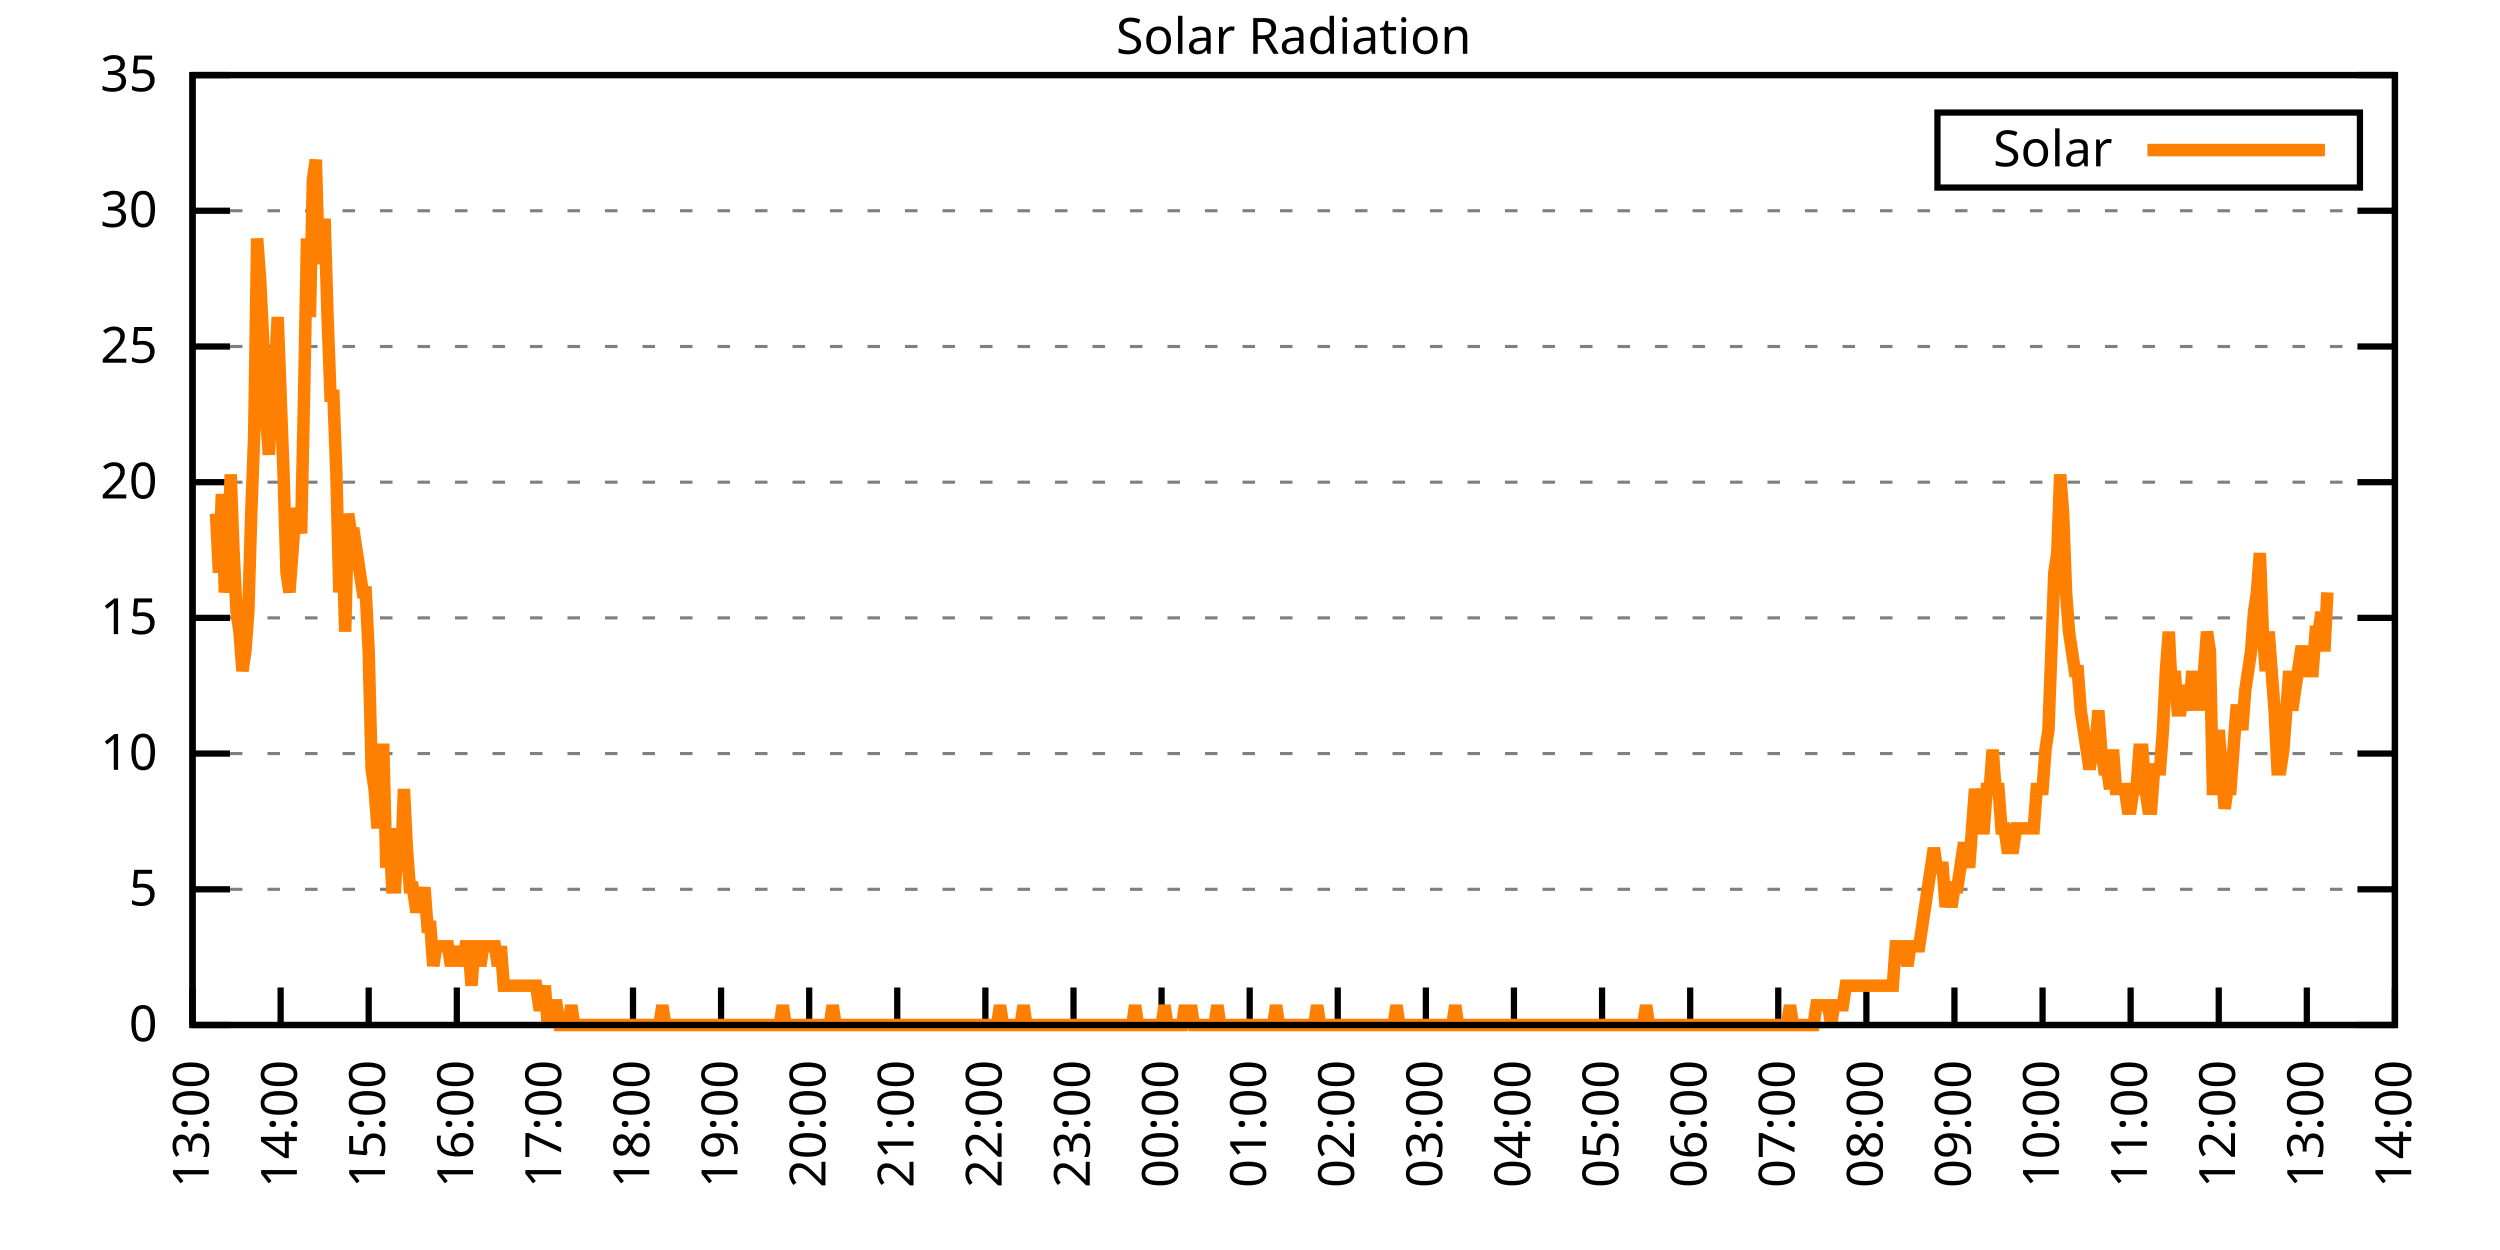
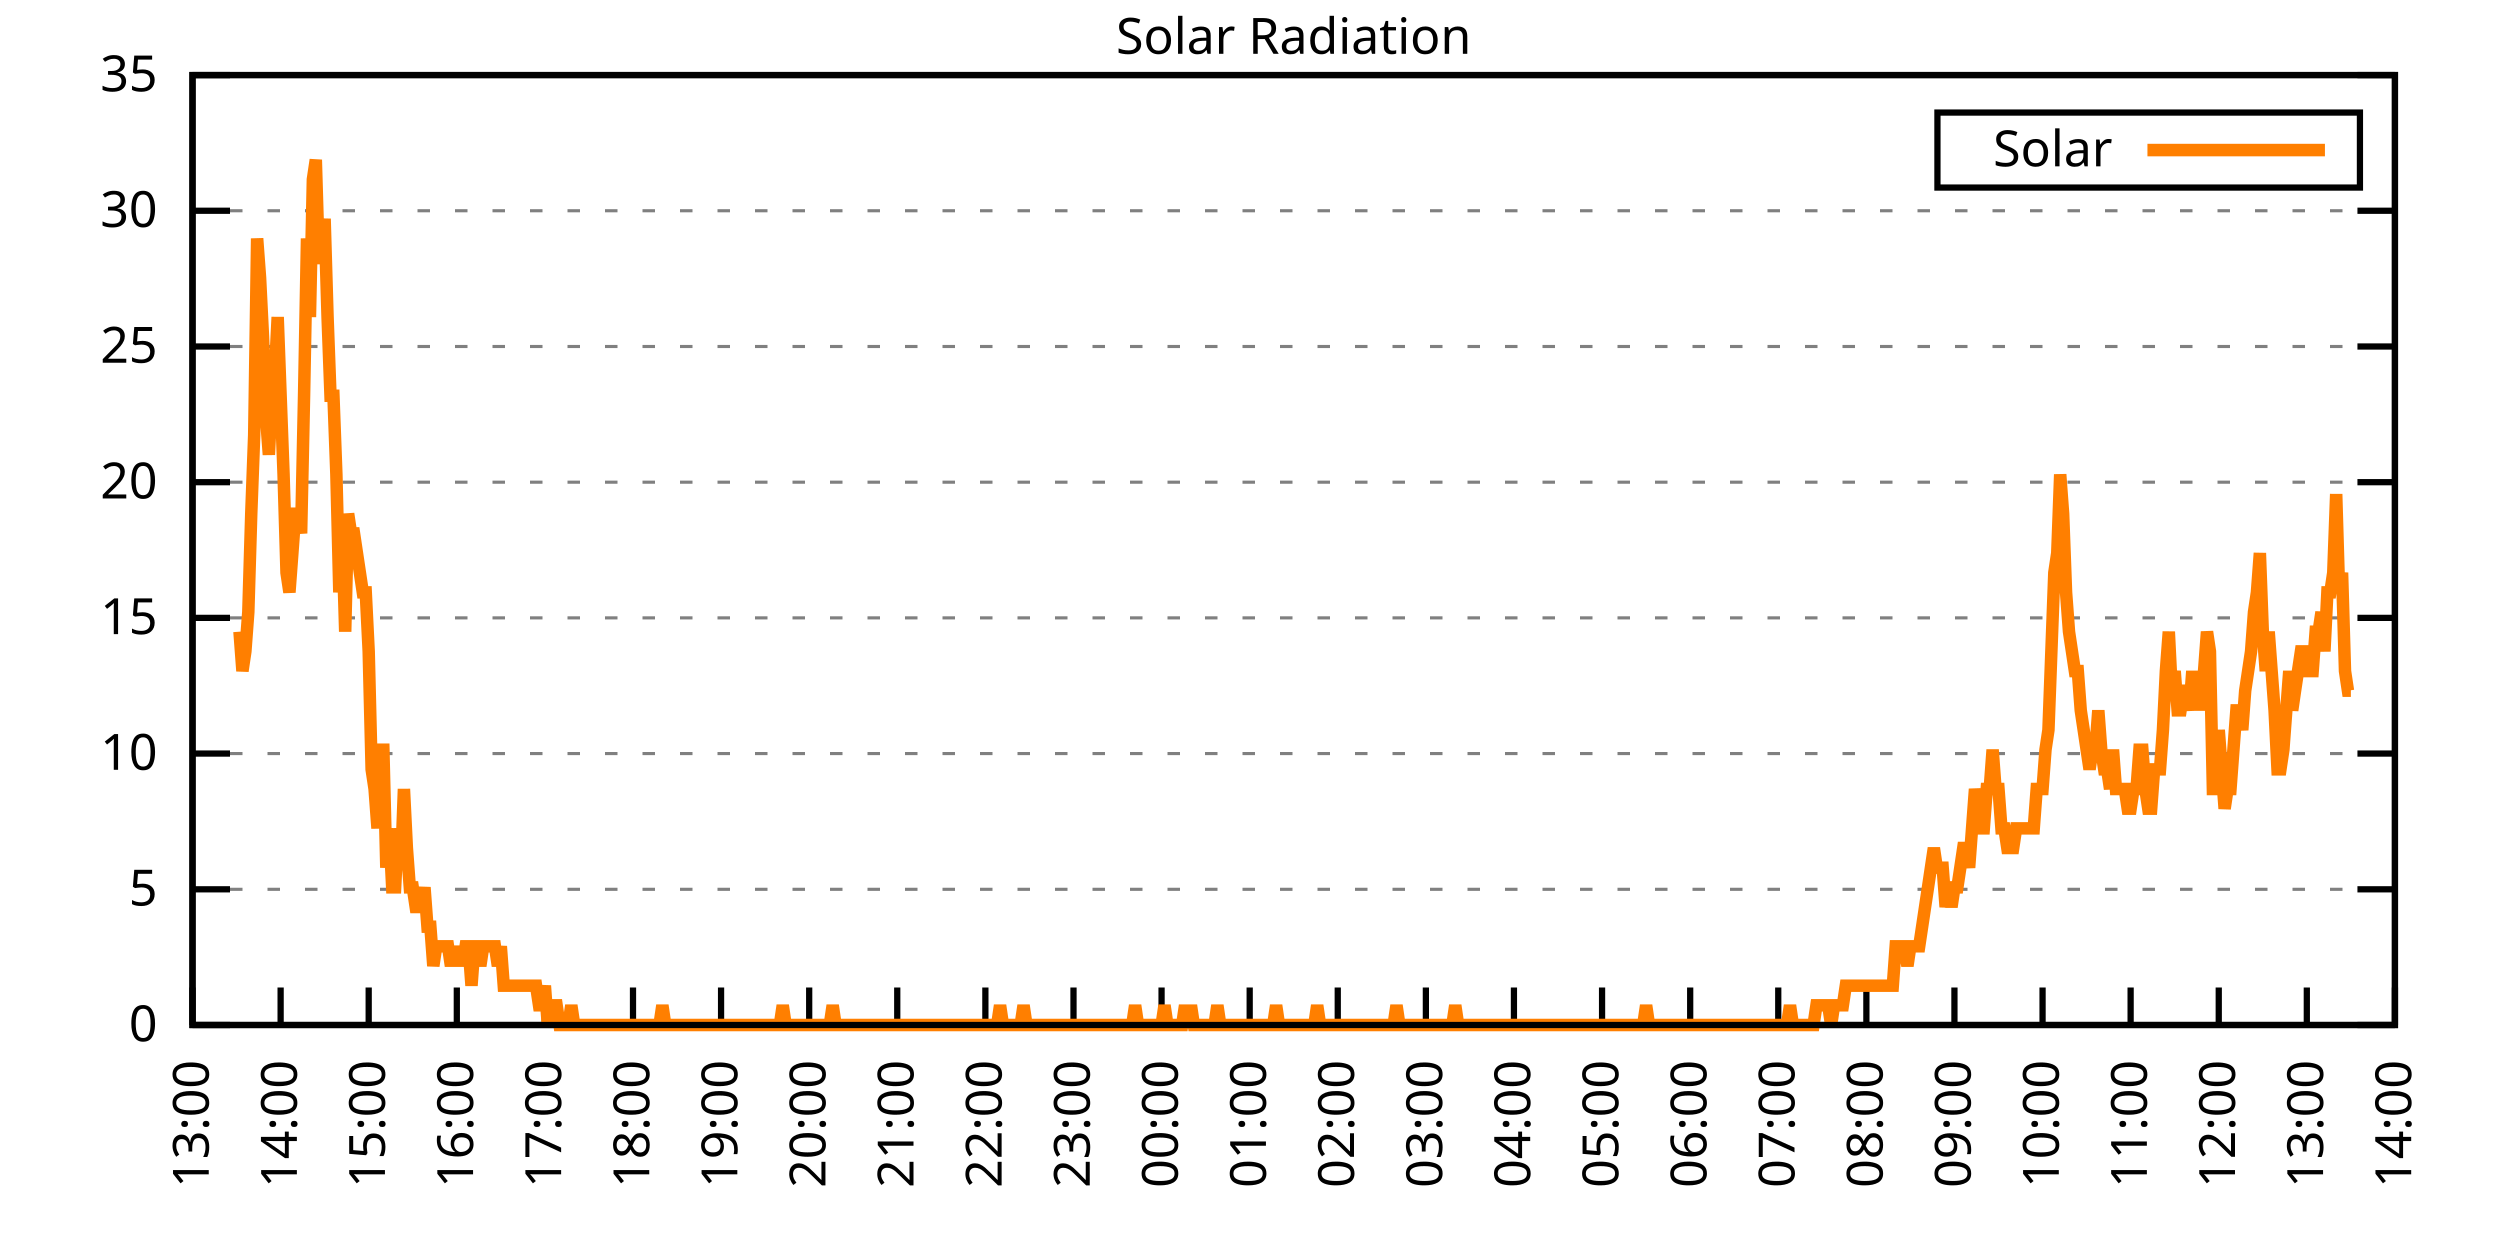
<svg xmlns="http://www.w3.org/2000/svg" xmlns:xlink="http://www.w3.org/1999/xlink" width="400" height="200" viewBox="0 0 400 200">
  <g id="gnuplot_canvas">
    <rect x="0" y="0" width="400" height="200" fill="none" />
    <defs>
      <circle id="gpDot" r="0.5" stroke-width="0.5" stroke="currentColor" />
      <path id="gpPt0" stroke-width="0.333" stroke="currentColor" d="M-1,0 h2 M0,-1 v2" />
      <path id="gpPt1" stroke-width="0.333" stroke="currentColor" d="M-1,-1 L1,1 M1,-1 L-1,1" />
      <path id="gpPt2" stroke-width="0.333" stroke="currentColor" d="M-1,0 L1,0 M0,-1 L0,1 M-1,-1 L1,1 M-1,1 L1,-1" />
      <rect id="gpPt3" stroke-width="0.333" stroke="currentColor" x="-1" y="-1" width="2" height="2" />
      <rect id="gpPt4" stroke-width="0.333" stroke="currentColor" fill="currentColor" x="-1" y="-1" width="2" height="2" />
      <circle id="gpPt5" stroke-width="0.333" stroke="currentColor" cx="0" cy="0" r="1" />
      <use xlink:href="#gpPt5" id="gpPt6" fill="currentColor" stroke="none" />
      <path id="gpPt7" stroke-width="0.333" stroke="currentColor" d="M0,-1.33 L-1.33,0.67 L1.33,0.67 z" />
      <use xlink:href="#gpPt7" id="gpPt8" fill="currentColor" stroke="none" />
      <use xlink:href="#gpPt7" id="gpPt9" stroke="currentColor" transform="rotate(180)" />
      <use xlink:href="#gpPt9" id="gpPt10" fill="currentColor" stroke="none" />
      <use xlink:href="#gpPt3" id="gpPt11" stroke="currentColor" transform="rotate(45)" />
      <use xlink:href="#gpPt11" id="gpPt12" fill="currentColor" stroke="none" />
      <path id="gpPt13" stroke-width="0.333" stroke="currentColor" d="M0,1.330 L1.265,0.411 L0.782,-1.067 L-0.782,-1.076 L-1.265,0.411 z" />
      <use xlink:href="#gpPt13" id="gpPt14" fill="currentColor" stroke="none" />
      <filter id="textbox" filterUnits="objectBoundingBox" x="0" y="0" height="1" width="1">
        <feFlood flood-color="white" flood-opacity="1" result="bgnd" />
        <feComposite in="SourceGraphic" in2="bgnd" operator="atop" />
      </filter>
      <filter id="greybox" filterUnits="objectBoundingBox" x="0" y="0" height="1" width="1">
        <feFlood flood-color="lightgrey" flood-opacity="1" result="grey" />
        <feComposite in="SourceGraphic" in2="grey" operator="atop" />
      </filter>
    </defs>
    <g fill="none" color="white" stroke="currentColor" stroke-width="1.00" stroke-linecap="butt" stroke-linejoin="miter">
</g>
    <g fill="none" color="black" stroke="currentColor" stroke-width="1.00" stroke-linecap="butt" stroke-linejoin="miter">
      <g stroke="none" shape-rendering="crispEdges">
        <polygon fill="rgb(255, 255, 255)" points="30.80,164.00 383.18,164.00 383.18,12.02 30.80,12.02 " />
      </g>
    </g>
    <g fill="none" color="black" stroke="currentColor" stroke-width="1.00" stroke-linecap="butt" stroke-linejoin="miter">
</g>
    <g fill="none" color="black" stroke="black" stroke-width="0.50" stroke-linecap="butt" stroke-linejoin="miter">
</g>
    <g fill="none" color="gray" stroke="currentColor" stroke-width="0.50" stroke-linecap="butt" stroke-linejoin="miter">
      <path stroke="gray" stroke-dasharray="2,4" class="gridline" d="M30.80,164.00 L383.19,164.00  " />
    </g>
    <g fill="none" color="gray" stroke="gray" stroke-width="1.00" stroke-linecap="butt" stroke-linejoin="miter">
</g>
    <g fill="none" color="black" stroke="currentColor" stroke-width="1.00" stroke-linecap="butt" stroke-linejoin="miter">
      <path stroke="black" d="M30.80,164.00 L36.80,164.00 M383.19,164.00 L377.19,164.00  " />
      <g transform="translate(25.20,166.60)" stroke="none" fill="black" font-family="Sans" font-size="8.00" text-anchor="end">
        <text>
          <tspan font-family="Sans"> 0</tspan>
        </text>
      </g>
    </g>
    <g fill="none" color="black" stroke="currentColor" stroke-width="1.00" stroke-linecap="butt" stroke-linejoin="miter">
</g>
    <g fill="none" color="black" stroke="black" stroke-width="0.50" stroke-linecap="butt" stroke-linejoin="miter">
</g>
    <g fill="none" color="gray" stroke="currentColor" stroke-width="0.50" stroke-linecap="butt" stroke-linejoin="miter">
      <path stroke="gray" stroke-dasharray="2,4" class="gridline" d="M30.80,142.29 L383.19,142.29  " />
    </g>
    <g fill="none" color="gray" stroke="gray" stroke-width="1.00" stroke-linecap="butt" stroke-linejoin="miter">
</g>
    <g fill="none" color="black" stroke="currentColor" stroke-width="1.00" stroke-linecap="butt" stroke-linejoin="miter">
      <path stroke="black" d="M30.80,142.29 L36.80,142.29 M383.19,142.29 L377.19,142.29  " />
      <g transform="translate(25.20,144.89)" stroke="none" fill="black" font-family="Sans" font-size="8.00" text-anchor="end">
        <text>
          <tspan font-family="Sans"> 5</tspan>
        </text>
      </g>
    </g>
    <g fill="none" color="black" stroke="currentColor" stroke-width="1.00" stroke-linecap="butt" stroke-linejoin="miter">
</g>
    <g fill="none" color="black" stroke="black" stroke-width="0.50" stroke-linecap="butt" stroke-linejoin="miter">
</g>
    <g fill="none" color="gray" stroke="currentColor" stroke-width="0.50" stroke-linecap="butt" stroke-linejoin="miter">
      <path stroke="gray" stroke-dasharray="2,4" class="gridline" d="M30.80,120.57 L383.19,120.57  " />
    </g>
    <g fill="none" color="gray" stroke="gray" stroke-width="1.00" stroke-linecap="butt" stroke-linejoin="miter">
</g>
    <g fill="none" color="black" stroke="currentColor" stroke-width="1.00" stroke-linecap="butt" stroke-linejoin="miter">
      <path stroke="black" d="M30.80,120.57 L36.80,120.57 M383.19,120.57 L377.19,120.57  " />
      <g transform="translate(25.20,123.17)" stroke="none" fill="black" font-family="Sans" font-size="8.00" text-anchor="end">
        <text>
          <tspan font-family="Sans"> 10</tspan>
        </text>
      </g>
    </g>
    <g fill="none" color="black" stroke="currentColor" stroke-width="1.00" stroke-linecap="butt" stroke-linejoin="miter">
</g>
    <g fill="none" color="black" stroke="black" stroke-width="0.50" stroke-linecap="butt" stroke-linejoin="miter">
</g>
    <g fill="none" color="gray" stroke="currentColor" stroke-width="0.50" stroke-linecap="butt" stroke-linejoin="miter">
      <path stroke="gray" stroke-dasharray="2,4" class="gridline" d="M30.80,98.86 L383.19,98.86  " />
    </g>
    <g fill="none" color="gray" stroke="gray" stroke-width="1.00" stroke-linecap="butt" stroke-linejoin="miter">
</g>
    <g fill="none" color="black" stroke="currentColor" stroke-width="1.00" stroke-linecap="butt" stroke-linejoin="miter">
      <path stroke="black" d="M30.80,98.86 L36.80,98.86 M383.19,98.86 L377.19,98.86  " />
      <g transform="translate(25.20,101.46)" stroke="none" fill="black" font-family="Sans" font-size="8.00" text-anchor="end">
        <text>
          <tspan font-family="Sans"> 15</tspan>
        </text>
      </g>
    </g>
    <g fill="none" color="black" stroke="currentColor" stroke-width="1.00" stroke-linecap="butt" stroke-linejoin="miter">
</g>
    <g fill="none" color="black" stroke="black" stroke-width="0.50" stroke-linecap="butt" stroke-linejoin="miter">
</g>
    <g fill="none" color="gray" stroke="currentColor" stroke-width="0.50" stroke-linecap="butt" stroke-linejoin="miter">
      <path stroke="gray" stroke-dasharray="2,4" class="gridline" d="M30.80,77.15 L383.19,77.15  " />
    </g>
    <g fill="none" color="gray" stroke="gray" stroke-width="1.00" stroke-linecap="butt" stroke-linejoin="miter">
</g>
    <g fill="none" color="black" stroke="currentColor" stroke-width="1.00" stroke-linecap="butt" stroke-linejoin="miter">
      <path stroke="black" d="M30.80,77.15 L36.80,77.15 M383.19,77.15 L377.19,77.15  " />
      <g transform="translate(25.20,79.75)" stroke="none" fill="black" font-family="Sans" font-size="8.00" text-anchor="end">
        <text>
          <tspan font-family="Sans"> 20</tspan>
        </text>
      </g>
    </g>
    <g fill="none" color="black" stroke="currentColor" stroke-width="1.00" stroke-linecap="butt" stroke-linejoin="miter">
</g>
    <g fill="none" color="black" stroke="black" stroke-width="0.50" stroke-linecap="butt" stroke-linejoin="miter">
</g>
    <g fill="none" color="gray" stroke="currentColor" stroke-width="0.50" stroke-linecap="butt" stroke-linejoin="miter">
      <path stroke="gray" stroke-dasharray="2,4" class="gridline" d="M30.80,55.44 L383.19,55.44  " />
    </g>
    <g fill="none" color="gray" stroke="gray" stroke-width="1.00" stroke-linecap="butt" stroke-linejoin="miter">
</g>
    <g fill="none" color="black" stroke="currentColor" stroke-width="1.00" stroke-linecap="butt" stroke-linejoin="miter">
      <path stroke="black" d="M30.80,55.44 L36.80,55.44 M383.19,55.44 L377.19,55.44  " />
      <g transform="translate(25.20,58.04)" stroke="none" fill="black" font-family="Sans" font-size="8.00" text-anchor="end">
        <text>
          <tspan font-family="Sans"> 25</tspan>
        </text>
      </g>
    </g>
    <g fill="none" color="black" stroke="currentColor" stroke-width="1.00" stroke-linecap="butt" stroke-linejoin="miter">
</g>
    <g fill="none" color="black" stroke="black" stroke-width="0.50" stroke-linecap="butt" stroke-linejoin="miter">
</g>
    <g fill="none" color="gray" stroke="currentColor" stroke-width="0.50" stroke-linecap="butt" stroke-linejoin="miter">
      <path stroke="gray" stroke-dasharray="2,4" class="gridline" d="M30.80,33.72 L383.19,33.72  " />
    </g>
    <g fill="none" color="gray" stroke="gray" stroke-width="1.00" stroke-linecap="butt" stroke-linejoin="miter">
</g>
    <g fill="none" color="black" stroke="currentColor" stroke-width="1.00" stroke-linecap="butt" stroke-linejoin="miter">
      <path stroke="black" d="M30.80,33.72 L36.80,33.72 M383.19,33.72 L377.19,33.72  " />
      <g transform="translate(25.20,36.32)" stroke="none" fill="black" font-family="Sans" font-size="8.00" text-anchor="end">
        <text>
          <tspan font-family="Sans"> 30</tspan>
        </text>
      </g>
    </g>
    <g fill="none" color="black" stroke="currentColor" stroke-width="1.00" stroke-linecap="butt" stroke-linejoin="miter">
</g>
    <g fill="none" color="black" stroke="black" stroke-width="0.50" stroke-linecap="butt" stroke-linejoin="miter">
</g>
    <g fill="none" color="gray" stroke="currentColor" stroke-width="0.50" stroke-linecap="butt" stroke-linejoin="miter">
      <path stroke="gray" stroke-dasharray="2,4" class="gridline" d="M30.80,12.01 L383.19,12.01  " />
    </g>
    <g fill="none" color="gray" stroke="gray" stroke-width="1.00" stroke-linecap="butt" stroke-linejoin="miter">
</g>
    <g fill="none" color="black" stroke="currentColor" stroke-width="1.00" stroke-linecap="butt" stroke-linejoin="miter">
      <path stroke="black" d="M30.80,12.01 L36.80,12.01 M383.19,12.01 L377.19,12.01  " />
      <g transform="translate(25.20,14.61)" stroke="none" fill="black" font-family="Sans" font-size="8.00" text-anchor="end">
        <text>
          <tspan font-family="Sans"> 35</tspan>
        </text>
      </g>
    </g>
    <g fill="none" color="black" stroke="currentColor" stroke-width="1.00" stroke-linecap="butt" stroke-linejoin="miter">
      <path stroke="black" d="M30.80,164.00 L30.80,158.00  " />
      <g transform="translate(33.40,169.60) rotate(270.00)" stroke="none" fill="black" font-family="Sans" font-size="8.00" text-anchor="end">
        <text>
          <tspan font-family="Sans">13:00</tspan>
        </text>
      </g>
    </g>
    <g fill="none" color="black" stroke="currentColor" stroke-width="1.00" stroke-linecap="butt" stroke-linejoin="miter">
      <path stroke="black" d="M44.90,164.00 L44.90,158.00  " />
      <g transform="translate(47.50,169.60) rotate(270.00)" stroke="none" fill="black" font-family="Sans" font-size="8.00" text-anchor="end">
        <text>
          <tspan font-family="Sans">14:00</tspan>
        </text>
      </g>
    </g>
    <g fill="none" color="black" stroke="currentColor" stroke-width="1.00" stroke-linecap="butt" stroke-linejoin="miter">
      <path stroke="black" d="M58.99,164.00 L58.99,158.00  " />
      <g transform="translate(61.59,169.60) rotate(270.00)" stroke="none" fill="black" font-family="Sans" font-size="8.00" text-anchor="end">
        <text>
          <tspan font-family="Sans">15:00</tspan>
        </text>
      </g>
    </g>
    <g fill="none" color="black" stroke="currentColor" stroke-width="1.00" stroke-linecap="butt" stroke-linejoin="miter">
      <path stroke="black" d="M73.09,164.00 L73.09,158.00  " />
      <g transform="translate(75.69,169.60) rotate(270.00)" stroke="none" fill="black" font-family="Sans" font-size="8.00" text-anchor="end">
        <text>
          <tspan font-family="Sans">16:00</tspan>
        </text>
      </g>
    </g>
    <g fill="none" color="black" stroke="currentColor" stroke-width="1.00" stroke-linecap="butt" stroke-linejoin="miter">
      <path stroke="black" d="M87.18,164.00 L87.18,158.00  " />
      <g transform="translate(89.78,169.60) rotate(270.00)" stroke="none" fill="black" font-family="Sans" font-size="8.00" text-anchor="end">
        <text>
          <tspan font-family="Sans">17:00</tspan>
        </text>
      </g>
    </g>
    <g fill="none" color="black" stroke="currentColor" stroke-width="1.00" stroke-linecap="butt" stroke-linejoin="miter">
      <path stroke="black" d="M101.28,164.00 L101.28,158.00  " />
      <g transform="translate(103.88,169.60) rotate(270.00)" stroke="none" fill="black" font-family="Sans" font-size="8.00" text-anchor="end">
        <text>
          <tspan font-family="Sans">18:00</tspan>
        </text>
      </g>
    </g>
    <g fill="none" color="black" stroke="currentColor" stroke-width="1.00" stroke-linecap="butt" stroke-linejoin="miter">
      <path stroke="black" d="M115.37,164.00 L115.37,158.00  " />
      <g transform="translate(117.97,169.60) rotate(270.00)" stroke="none" fill="black" font-family="Sans" font-size="8.00" text-anchor="end">
        <text>
          <tspan font-family="Sans">19:00</tspan>
        </text>
      </g>
    </g>
    <g fill="none" color="black" stroke="currentColor" stroke-width="1.00" stroke-linecap="butt" stroke-linejoin="miter">
      <path stroke="black" d="M129.47,164.00 L129.47,158.00  " />
      <g transform="translate(132.07,169.60) rotate(270.00)" stroke="none" fill="black" font-family="Sans" font-size="8.00" text-anchor="end">
        <text>
          <tspan font-family="Sans">20:00</tspan>
        </text>
      </g>
    </g>
    <g fill="none" color="black" stroke="currentColor" stroke-width="1.00" stroke-linecap="butt" stroke-linejoin="miter">
      <path stroke="black" d="M143.56,164.00 L143.56,158.00  " />
      <g transform="translate(146.16,169.60) rotate(270.00)" stroke="none" fill="black" font-family="Sans" font-size="8.00" text-anchor="end">
        <text>
          <tspan font-family="Sans">21:00</tspan>
        </text>
      </g>
    </g>
    <g fill="none" color="black" stroke="currentColor" stroke-width="1.00" stroke-linecap="butt" stroke-linejoin="miter">
      <path stroke="black" d="M157.66,164.00 L157.66,158.00  " />
      <g transform="translate(160.26,169.60) rotate(270.00)" stroke="none" fill="black" font-family="Sans" font-size="8.00" text-anchor="end">
        <text>
          <tspan font-family="Sans">22:00</tspan>
        </text>
      </g>
    </g>
    <g fill="none" color="black" stroke="currentColor" stroke-width="1.00" stroke-linecap="butt" stroke-linejoin="miter">
      <path stroke="black" d="M171.76,164.00 L171.76,158.00  " />
      <g transform="translate(174.36,169.60) rotate(270.00)" stroke="none" fill="black" font-family="Sans" font-size="8.00" text-anchor="end">
        <text>
          <tspan font-family="Sans">23:00</tspan>
        </text>
      </g>
    </g>
    <g fill="none" color="black" stroke="currentColor" stroke-width="1.00" stroke-linecap="butt" stroke-linejoin="miter">
      <path stroke="black" d="M185.85,164.00 L185.85,158.00  " />
      <g transform="translate(188.45,169.60) rotate(270.00)" stroke="none" fill="black" font-family="Sans" font-size="8.00" text-anchor="end">
        <text>
          <tspan font-family="Sans">00:00</tspan>
        </text>
      </g>
    </g>
    <g fill="none" color="black" stroke="currentColor" stroke-width="1.00" stroke-linecap="butt" stroke-linejoin="miter">
      <path stroke="black" d="M199.95,164.00 L199.95,158.00  " />
      <g transform="translate(202.55,169.60) rotate(270.00)" stroke="none" fill="black" font-family="Sans" font-size="8.00" text-anchor="end">
        <text>
          <tspan font-family="Sans">01:00</tspan>
        </text>
      </g>
    </g>
    <g fill="none" color="black" stroke="currentColor" stroke-width="1.00" stroke-linecap="butt" stroke-linejoin="miter">
      <path stroke="black" d="M214.04,164.00 L214.04,158.00  " />
      <g transform="translate(216.64,169.60) rotate(270.00)" stroke="none" fill="black" font-family="Sans" font-size="8.00" text-anchor="end">
        <text>
          <tspan font-family="Sans">02:00</tspan>
        </text>
      </g>
    </g>
    <g fill="none" color="black" stroke="currentColor" stroke-width="1.00" stroke-linecap="butt" stroke-linejoin="miter">
      <path stroke="black" d="M228.14,164.00 L228.14,158.00  " />
      <g transform="translate(230.74,169.60) rotate(270.00)" stroke="none" fill="black" font-family="Sans" font-size="8.00" text-anchor="end">
        <text>
          <tspan font-family="Sans">03:00</tspan>
        </text>
      </g>
    </g>
    <g fill="none" color="black" stroke="currentColor" stroke-width="1.00" stroke-linecap="butt" stroke-linejoin="miter">
      <path stroke="black" d="M242.23,164.00 L242.23,158.00  " />
      <g transform="translate(244.83,169.60) rotate(270.00)" stroke="none" fill="black" font-family="Sans" font-size="8.00" text-anchor="end">
        <text>
          <tspan font-family="Sans">04:00</tspan>
        </text>
      </g>
    </g>
    <g fill="none" color="black" stroke="currentColor" stroke-width="1.00" stroke-linecap="butt" stroke-linejoin="miter">
      <path stroke="black" d="M256.33,164.00 L256.33,158.00  " />
      <g transform="translate(258.93,169.60) rotate(270.00)" stroke="none" fill="black" font-family="Sans" font-size="8.00" text-anchor="end">
        <text>
          <tspan font-family="Sans">05:00</tspan>
        </text>
      </g>
    </g>
    <g fill="none" color="black" stroke="currentColor" stroke-width="1.00" stroke-linecap="butt" stroke-linejoin="miter">
      <path stroke="black" d="M270.43,164.00 L270.43,158.00  " />
      <g transform="translate(273.03,169.60) rotate(270.00)" stroke="none" fill="black" font-family="Sans" font-size="8.00" text-anchor="end">
        <text>
          <tspan font-family="Sans">06:00</tspan>
        </text>
      </g>
    </g>
    <g fill="none" color="black" stroke="currentColor" stroke-width="1.00" stroke-linecap="butt" stroke-linejoin="miter">
      <path stroke="black" d="M284.52,164.00 L284.52,158.00  " />
      <g transform="translate(287.12,169.60) rotate(270.00)" stroke="none" fill="black" font-family="Sans" font-size="8.00" text-anchor="end">
        <text>
          <tspan font-family="Sans">07:00</tspan>
        </text>
      </g>
    </g>
    <g fill="none" color="black" stroke="currentColor" stroke-width="1.00" stroke-linecap="butt" stroke-linejoin="miter">
      <path stroke="black" d="M298.62,164.00 L298.62,158.00  " />
      <g transform="translate(301.22,169.60) rotate(270.00)" stroke="none" fill="black" font-family="Sans" font-size="8.00" text-anchor="end">
        <text>
          <tspan font-family="Sans">08:00</tspan>
        </text>
      </g>
    </g>
    <g fill="none" color="black" stroke="currentColor" stroke-width="1.00" stroke-linecap="butt" stroke-linejoin="miter">
      <path stroke="black" d="M312.71,164.00 L312.71,158.00  " />
      <g transform="translate(315.31,169.60) rotate(270.00)" stroke="none" fill="black" font-family="Sans" font-size="8.00" text-anchor="end">
        <text>
          <tspan font-family="Sans">09:00</tspan>
        </text>
      </g>
    </g>
    <g fill="none" color="black" stroke="currentColor" stroke-width="1.00" stroke-linecap="butt" stroke-linejoin="miter">
      <path stroke="black" d="M326.81,164.00 L326.81,158.00  " />
      <g transform="translate(329.41,169.60) rotate(270.00)" stroke="none" fill="black" font-family="Sans" font-size="8.00" text-anchor="end">
        <text>
          <tspan font-family="Sans">10:00</tspan>
        </text>
      </g>
    </g>
    <g fill="none" color="black" stroke="currentColor" stroke-width="1.00" stroke-linecap="butt" stroke-linejoin="miter">
      <path stroke="black" d="M340.90,164.00 L340.90,158.00  " />
      <g transform="translate(343.50,169.60) rotate(270.00)" stroke="none" fill="black" font-family="Sans" font-size="8.00" text-anchor="end">
        <text>
          <tspan font-family="Sans">11:00</tspan>
        </text>
      </g>
    </g>
    <g fill="none" color="black" stroke="currentColor" stroke-width="1.00" stroke-linecap="butt" stroke-linejoin="miter">
      <path stroke="black" d="M355.00,164.00 L355.00,158.00  " />
      <g transform="translate(357.60,169.60) rotate(270.00)" stroke="none" fill="black" font-family="Sans" font-size="8.00" text-anchor="end">
        <text>
          <tspan font-family="Sans">12:00</tspan>
        </text>
      </g>
    </g>
    <g fill="none" color="black" stroke="currentColor" stroke-width="1.00" stroke-linecap="butt" stroke-linejoin="miter">
      <path stroke="black" d="M369.09,164.00 L369.09,158.00  " />
      <g transform="translate(371.69,169.60) rotate(270.00)" stroke="none" fill="black" font-family="Sans" font-size="8.00" text-anchor="end">
        <text>
          <tspan font-family="Sans">13:00</tspan>
        </text>
      </g>
    </g>
    <g fill="none" color="black" stroke="currentColor" stroke-width="1.00" stroke-linecap="butt" stroke-linejoin="miter">
      <path stroke="black" d="M383.19,164.00 L383.19,158.00  " />
      <g transform="translate(385.79,169.60) rotate(270.00)" stroke="none" fill="black" font-family="Sans" font-size="8.00" text-anchor="end">
        <text>
          <tspan font-family="Sans">14:00</tspan>
        </text>
      </g>
    </g>
    <g fill="none" color="black" stroke="currentColor" stroke-width="1.00" stroke-linecap="butt" stroke-linejoin="miter">
</g>
    <g fill="none" color="black" stroke="currentColor" stroke-width="1.00" stroke-linecap="butt" stroke-linejoin="miter">
      <path stroke="black" d="M30.80,12.01 L30.80,164.00 L383.19,164.00 L383.19,12.01 L30.80,12.01 Z  " />
    </g>
    <g fill="none" color="black" stroke="currentColor" stroke-width="1.00" stroke-linecap="butt" stroke-linejoin="miter">
</g>
    <g fill="none" color="black" stroke="currentColor" stroke-width="1.00" stroke-linecap="butt" stroke-linejoin="miter">
      <path stroke="black" d="M309.99,30.01 L309.99,18.01 L377.59,18.01 L377.59,30.01 L309.99,30.01 Z  " />
    </g>
    <g id="Solar_Radiation_plot_1">
      <g fill="none" color="white" stroke="black" stroke-width="2.00" stroke-linecap="butt" stroke-linejoin="miter">
</g>
      <g fill="none" color="black" stroke="currentColor" stroke-width="2.00" stroke-linecap="butt" stroke-linejoin="miter">
        <g transform="translate(337.99,26.61)" stroke="none" fill="black" font-family="Sans" font-size="8.00" text-anchor="end">
          <text>
            <tspan font-family="Sans">Solar</tspan>
          </text>
        </g>
      </g>
      <g fill="none" color="black" stroke="currentColor" stroke-width="2.00" stroke-linecap="butt" stroke-linejoin="miter">
-         <path stroke="rgb(255, 127,   0)" d="M343.59,24.01 L371.99,24.01 M34.56,82.19 L35.03,91.63 L35.50,79.05 L35.97,94.78 L36.44,91.63 L36.91,75.90   L37.38,88.49 L37.85,97.93 L38.32,101.07 L38.79,107.37 L39.26,104.22 L39.73,97.93 L40.20,82.19 L40.67,69.61   L41.14,38.15 L41.61,44.44 L42.08,53.88 L42.55,66.46 L43.02,72.76 L43.49,63.32 L43.96,60.17 L44.43,50.73   L44.90,63.32 L45.37,75.90 L45.84,91.63 L46.31,94.78 L46.78,88.49 L47.24,82.19 L47.71,82.19 L48.18,85.34   L48.65,63.32 L49.12,38.15 L49.59,50.73 L50.06,28.71 L50.53,25.56 L51.00,41.29 L51.47,41.29 L51.94,35.00   L52.41,50.73 L52.88,63.32 L53.35,63.32 L53.82,75.90 L54.29,94.78 L54.76,85.34 L55.23,101.07 L55.70,82.19   L56.17,85.34 L56.64,85.34 L57.11,88.49 L57.58,91.63 L58.05,94.78 L58.52,94.78 L58.99,104.22 L59.46,123.10   L59.93,126.24 L60.40,132.54 L60.87,119.95 L61.34,119.95 L61.81,138.83 L62.28,132.54 L62.75,141.98 L63.22,141.98   L63.69,132.54 L64.16,138.83 L64.63,126.24 L65.10,135.68 L65.57,141.98 L66.04,141.98 L66.51,145.12 L66.98,145.12   L67.45,145.12 L67.92,141.98 L68.39,148.27 L68.86,148.27 L69.33,154.56 L69.80,151.41 L70.27,151.41 L70.74,151.41   L71.21,151.41 L71.68,151.41 L72.15,154.56 L72.62,151.41 L73.09,154.56 L73.56,151.41 L74.03,154.56 L74.50,151.41   L74.97,151.41 L75.44,157.71 L75.91,151.41 L76.38,151.41 L76.85,154.56 L77.32,151.41 L77.79,151.41 L78.26,151.41   L78.73,151.41 L79.19,151.41 L79.66,154.56 L80.13,151.41 L80.60,157.71 L81.07,157.71 L81.54,157.71 L82.01,157.71   L82.48,157.71 L82.95,157.71 L83.42,157.71 L83.89,157.71 L84.36,157.71 L84.83,157.71 L85.30,157.71 L85.77,157.71   L86.24,160.85 L86.71,160.85 L87.18,157.71 L87.65,164.00 L88.12,160.85 L88.59,160.85 L89.06,160.85 L89.53,164.00   L90.00,164.00 L90.47,164.00 L90.94,164.00 L91.41,160.85 L91.88,164.00 L92.35,164.00 L92.82,164.00 L93.29,164.00   L93.76,164.00 L94.23,164.00 L94.70,164.00 L95.17,164.00 L95.64,164.00 L96.11,164.00 L96.58,164.00 L97.05,164.00   L97.52,164.00 L97.99,164.00 L98.46,164.00 L98.93,164.00 L99.40,164.00 L99.87,164.00 L100.34,164.00 L100.81,164.00   L101.28,164.00 L101.75,164.00 L102.22,164.00 L102.69,164.00 L103.16,164.00 L103.63,164.00 L104.10,164.00 L104.57,164.00   L105.04,164.00 L105.51,164.00 L105.98,160.85 L106.45,164.00 L106.92,164.00 L107.39,164.00 L107.86,164.00 L108.33,164.00   L108.80,164.00 L109.27,164.00 L109.74,164.00 L110.21,164.00 L110.68,164.00 L111.14,164.00 L111.61,164.00 L112.08,164.00   L112.55,164.00 L113.02,164.00 L113.49,164.00 L113.96,164.00 L114.43,164.00 L114.90,164.00 L115.37,164.00 L115.84,164.00   L116.31,164.00 L116.78,164.00 L117.25,164.00 L117.72,164.00 L118.19,164.00 L118.66,164.00 L119.13,164.00 L119.60,164.00   L120.07,164.00 L120.54,164.00 L121.01,164.00 L121.48,164.00 L121.95,164.00 L122.42,164.00 L122.89,164.00 L123.36,164.00   L123.83,164.00 L124.30,164.00 L124.77,164.00 L125.24,160.85 L125.71,164.00 L126.18,164.00 L126.65,164.00 L127.12,164.00   L127.59,164.00 L128.06,164.00 L128.53,164.00 L129.00,164.00 L129.47,164.00 L129.94,164.00 L130.41,164.00 L130.88,164.00   L131.35,164.00 L131.82,164.00 L132.29,164.00 L132.76,164.00 L133.23,160.85 L133.70,164.00 L134.17,164.00 L134.64,164.00   L135.11,164.00 L135.58,164.00 L136.05,164.00 L136.52,164.00 L136.99,164.00 L137.46,164.00 L137.93,164.00 L138.40,164.00   L138.87,164.00 L139.34,164.00 L139.81,164.00 L140.28,164.00 L140.75,164.00 L141.22,164.00 L141.69,164.00 L142.16,164.00   L142.63,164.00 L143.09,164.00 L143.56,164.00 L144.03,164.00 L144.50,164.00 L144.97,164.00 L145.44,164.00 L145.91,164.00   L146.38,164.00 L146.85,164.00 L147.32,164.00 L147.79,164.00 L148.26,164.00 L148.73,164.00 L149.20,164.00 L149.67,164.00   L150.14,164.00 L150.61,164.00 L151.08,164.00 L151.55,164.00 L152.02,164.00 L152.49,164.00 L152.96,164.00 L153.43,164.00   L153.90,164.00 L154.37,164.00 L154.84,164.00 L155.31,164.00 L155.78,164.00 L156.25,164.00 L156.72,164.00 L157.19,164.00   L157.66,164.00 L158.13,164.00 L158.60,164.00 L159.07,164.00 L159.54,164.00 L160.01,160.85 L160.48,164.00 L160.95,164.00   L161.42,164.00 L161.89,164.00 L162.36,164.00 L162.83,164.00 L163.30,164.00 L163.77,160.85 L164.24,164.00 L164.71,164.00   L165.18,164.00 L165.65,164.00 L166.12,164.00 L166.59,164.00 L167.06,164.00 L167.53,164.00 L168.00,164.00 L168.47,164.00   L168.94,164.00 L169.41,164.00 L169.88,164.00 L170.35,164.00 L170.82,164.00 L171.29,164.00 L171.76,164.00 L172.23,164.00   L172.70,164.00 L173.17,164.00 L173.64,164.00 L174.11,164.00 L174.58,164.00 L175.04,164.00 L175.51,164.00 L175.98,164.00   L176.45,164.00 L176.92,164.00 L177.39,164.00 L177.86,164.00 L178.33,164.00 L178.80,164.00 L179.27,164.00 L179.74,164.00   L180.21,164.00 L180.68,164.00 L181.15,164.00 L181.62,160.85 L182.09,164.00 L182.56,164.00 L183.03,164.00 L183.50,164.00   L183.97,164.00 L184.44,164.00 L184.91,164.00 L185.38,164.00 L185.85,164.00 L186.32,160.85 L186.79,164.00 L187.26,164.00   L187.73,164.00 L188.20,164.00 L188.67,164.00 L189.14,164.00 L189.61,160.85 L190.08,164.00 L190.55,160.85 L191.02,164.00   L191.49,164.00 L191.96,164.00 L192.43,164.00 L192.90,164.00 L193.37,164.00 L193.84,164.00 L194.31,164.00 L194.78,160.85   L195.25,164.00 L195.72,164.00 L196.19,164.00 L196.66,164.00 L197.13,164.00 L197.60,164.00 L198.07,164.00 L198.54,164.00   L199.01,164.00 L199.48,164.00 L199.95,164.00 L200.42,164.00 L200.89,164.00 L201.36,164.00 L201.83,164.00 L202.30,164.00   L202.77,164.00 L203.24,164.00 L203.71,164.00 L204.18,160.85 L204.65,164.00 L205.12,164.00 L205.59,164.00 L206.06,164.00   L206.53,164.00 L207.00,164.00 L207.46,164.00 L207.93,164.00 L208.40,164.00 L208.87,164.00 L209.34,164.00 L209.81,164.00   L210.28,164.00 L210.75,160.85 L211.22,164.00 L211.69,164.00 L212.16,164.00 L212.63,164.00 L213.10,164.00 L213.57,164.00   L214.04,164.00 L214.51,164.00 L214.98,164.00 L215.45,164.00 L215.92,164.00 L216.39,164.00 L216.86,164.00 L217.33,164.00   L217.80,164.00 L218.27,164.00 L218.74,164.00 L219.21,164.00 L219.68,164.00 L220.15,164.00 L220.62,164.00 L221.09,164.00   L221.56,164.00 L222.03,164.00 L222.50,164.00 L222.97,164.00 L223.44,160.85 L223.91,164.00 L224.38,164.00 L224.85,164.00   L225.32,164.00 L225.79,164.00 L226.26,164.00 L226.73,164.00 L227.20,164.00 L227.67,164.00 L228.14,164.00 L228.61,164.00   L229.08,164.00 L229.55,164.00 L230.02,164.00 L230.49,164.00 L230.96,164.00 L231.43,164.00 L231.90,164.00 L232.37,164.00   L232.84,160.85 L233.31,164.00 L233.78,164.00 L234.25,164.00 L234.72,164.00 L235.19,164.00 L235.66,164.00 L236.13,164.00   L236.60,164.00 L237.07,164.00 L237.54,164.00 L238.01,164.00 L238.48,164.00 L238.95,164.00 L239.41,164.00 L239.88,164.00   L240.35,164.00 L240.82,164.00 L241.29,164.00 L241.76,164.00 L242.23,164.00 L242.70,164.00 L243.17,164.00 L243.64,164.00   L244.11,164.00 L244.58,164.00 L245.05,164.00 L245.52,164.00 L245.99,164.00 L246.46,164.00 L246.93,164.00 L247.40,164.00   L247.87,164.00 L248.34,164.00 L248.81,164.00 L249.28,164.00 L249.75,164.00 L250.22,164.00 L250.69,164.00 L251.16,164.00   L251.63,164.00 L252.10,164.00 L252.57,164.00 L253.04,164.00 L253.51,164.00 L253.98,164.00 L254.45,164.00 L254.92,164.00   L255.39,164.00 L255.86,164.00 L256.33,164.00 L256.80,164.00 L257.27,164.00 L257.74,164.00 L258.21,164.00 L258.68,164.00   L259.15,164.00 L259.62,164.00 L260.09,164.00 L260.56,164.00 L261.03,164.00 L261.50,164.00 L261.97,164.00 L262.44,164.00   L262.91,164.00 L263.38,160.85 L263.85,164.00 L264.32,164.00 L264.79,164.00 L265.26,164.00 L265.73,164.00 L266.20,164.00   L266.67,164.00 L267.14,164.00 L267.61,164.00 L268.08,164.00 L268.55,164.00 L269.02,164.00 L269.49,164.00 L269.96,164.00   L270.43,164.00 L270.90,164.00 L271.36,164.00 L271.83,164.00 L272.30,164.00 L272.77,164.00 L273.24,164.00 L273.71,164.00   L274.18,164.00 L274.65,164.00 L275.12,164.00 L275.59,164.00 L276.06,164.00 L276.53,164.00 L277.00,164.00 L277.47,164.00   L277.94,164.00 L278.41,164.00 L278.88,164.00 L279.35,164.00 L279.82,164.00 L280.29,164.00 L280.76,164.00 L281.23,164.00   L281.70,164.00 L282.17,164.00 L282.64,164.00 L283.11,164.00 L283.58,164.00 L284.05,164.00 L284.52,164.00 L284.99,164.00   L285.46,164.00 L285.93,164.00 L286.40,160.85 L286.87,164.00 L287.34,164.00 L287.81,164.00 L288.28,164.00 L288.75,164.00   L289.22,164.00 L289.69,164.00 L290.16,164.00 L290.63,160.85 L291.10,160.85 L291.57,160.85 L292.04,160.85 L292.51,160.85   L292.98,164.00 L293.45,160.85 L293.92,160.85 L294.39,160.85 L294.86,160.85 L295.33,157.71 L295.80,157.71 L296.27,157.71   L296.74,157.71 L297.21,157.71 L297.68,157.71 L298.15,157.71 L298.62,157.71 L299.09,157.71 L299.56,157.71 L300.03,157.71   L300.50,157.71 L300.97,157.71 L301.44,157.71 L301.91,157.71 L302.38,157.71 L302.85,157.71 L303.31,151.41 L303.78,151.41   L304.25,151.41 L304.72,151.41 L305.19,154.56 L305.66,151.41 L306.13,151.41 L306.60,151.41 L307.07,151.41 L307.54,148.27   L308.01,145.12 L308.48,141.98 L308.95,138.83 L309.42,135.68 L309.89,138.83 L310.36,138.83 L310.83,138.83 L311.30,145.12   L311.77,141.98 L312.24,145.12 L312.71,141.98 L313.18,141.98 L313.65,138.83 L314.12,135.68 L314.59,135.68 L315.06,138.83   L315.53,132.54 L316.00,126.24 L316.47,129.39 L316.94,132.54 L317.41,132.54 L317.88,126.24 L318.35,126.24 L318.82,119.95   L319.29,126.24 L319.76,126.24 L320.23,132.54 L320.70,132.54 L321.17,135.68 L321.64,135.68 L322.11,135.68 L322.58,132.54   L323.05,132.54 L323.52,132.54 L323.99,132.54 L324.46,132.54 L324.93,132.54 L325.40,132.54 L325.87,126.24 L326.34,126.24   L326.81,126.24 L327.28,119.95 L327.75,116.80 L328.22,104.22 L328.69,91.63 L329.16,88.49 L329.63,75.90 L330.10,82.19   L330.57,94.78 L331.04,101.07 L331.51,104.22 L331.98,107.37 L332.45,107.37 L332.92,113.66 L333.39,116.80 L333.86,119.95   L334.33,123.10 L334.80,119.95 L335.26,119.95 L335.73,113.66 L336.20,119.95 L336.67,123.10 L337.14,123.10 L337.61,126.24   L338.08,119.95 L338.55,126.24 L339.02,126.24 L339.49,126.24 L339.96,126.24 L340.43,129.39 L340.90,129.39 L341.37,126.24   L341.84,126.24 L342.31,119.95 L342.78,119.95 L343.25,126.24 L343.72,129.39 L344.19,129.39 L344.66,123.10 L345.13,123.10   L345.60,123.10 L346.07,116.80 L346.54,107.37 L347.01,101.07 L347.48,110.51 L347.95,107.37 L348.42,113.66 L348.89,113.66   L349.36,110.51 L349.83,110.51 L350.30,113.66 L350.77,107.37 L351.24,113.66 L351.71,107.37 L352.18,113.66 L352.65,107.37   L353.12,101.07 L353.59,104.22 L354.06,126.24 L354.53,126.24 L355.00,116.80 L355.47,123.10 L355.94,129.39 L356.41,126.24   L356.88,126.24 L357.35,119.95 L357.82,113.66 L358.29,113.66 L358.76,116.80 L359.23,110.51 L359.70,107.37 L360.17,104.22   L360.64,97.93 L361.11,94.78 L361.58,88.49 L362.05,101.07 L362.52,107.37 L362.99,101.07 L363.46,107.37 L363.93,113.66   L364.40,123.10 L364.87,123.10 L365.34,119.95 L365.81,113.66 L366.28,107.37 L366.75,113.66 L367.21,110.51 L367.68,107.37   L368.15,104.22 L368.62,104.22 L369.09,107.37 L369.56,107.37 L370.03,107.37 L370.50,101.07 L370.97,101.07 L371.44,97.93   L371.91,104.22 L372.38,94.78  " />
+         <path stroke="rgb(255, 127,   0)" d="M343.59,24.01 L371.99,24.01 M38.32,101.07 L38.79,107.37 L39.26,104.22 L39.73,97.93 L40.20,82.19 L40.67,69.61   L41.14,38.15 L41.61,44.44 L42.08,53.88 L42.55,66.46 L43.02,72.76 L43.49,63.32 L43.96,60.17 L44.43,50.73   L44.90,63.32 L45.37,75.90 L45.84,91.63 L46.31,94.78 L46.78,88.49 L47.24,82.19 L47.71,82.19 L48.18,85.34   L48.65,63.32 L49.12,38.15 L49.59,50.73 L50.06,28.71 L50.53,25.56 L51.00,41.29 L51.47,41.29 L51.94,35.00   L52.41,50.73 L52.88,63.32 L53.35,63.32 L53.82,75.90 L54.29,94.78 L54.76,85.34 L55.23,101.07 L55.70,82.19   L56.17,85.34 L56.64,85.34 L57.11,88.49 L57.58,91.63 L58.05,94.78 L58.52,94.78 L58.99,104.22 L59.46,123.10   L59.93,126.24 L60.40,132.54 L60.87,119.95 L61.34,119.95 L61.81,138.83 L62.28,132.54 L62.75,141.98 L63.22,141.98   L63.69,132.54 L64.16,138.83 L64.63,126.24 L65.10,135.68 L65.57,141.98 L66.04,141.98 L66.51,145.12 L66.98,145.12   L67.45,145.12 L67.92,141.98 L68.39,148.27 L68.86,148.27 L69.33,154.56 L69.80,151.41 L70.27,151.41 L70.74,151.41   L71.21,151.41 L71.68,151.41 L72.15,154.56 L72.62,151.41 L73.09,154.56 L73.56,151.41 L74.03,154.56 L74.50,151.41   L74.97,151.41 L75.44,157.71 L75.91,151.41 L76.38,151.41 L76.85,154.56 L77.32,151.41 L77.79,151.41 L78.26,151.41   L78.73,151.41 L79.19,151.41 L79.66,154.56 L80.13,151.41 L80.60,157.71 L81.07,157.71 L81.54,157.71 L82.01,157.71   L82.48,157.71 L82.95,157.71 L83.42,157.71 L83.89,157.71 L84.36,157.71 L84.83,157.71 L85.30,157.71 L85.77,157.71   L86.24,160.85 L86.71,160.85 L87.18,157.71 L87.65,164.00 L88.12,160.85 L88.59,160.85 L89.06,160.85 L89.53,164.00   L90.00,164.00 L90.47,164.00 L90.94,164.00 L91.41,160.85 L91.88,164.00 L92.35,164.00 L92.82,164.00 L93.29,164.00   L93.76,164.00 L94.23,164.00 L94.70,164.00 L95.17,164.00 L95.64,164.00 L96.11,164.00 L96.58,164.00 L97.05,164.00   L97.52,164.00 L97.99,164.00 L98.46,164.00 L98.93,164.00 L99.40,164.00 L99.87,164.00 L100.34,164.00 L100.81,164.00   L101.28,164.00 L101.75,164.00 L102.22,164.00 L102.69,164.00 L103.16,164.00 L103.63,164.00 L104.10,164.00 L104.57,164.00   L105.04,164.00 L105.51,164.00 L105.98,160.85 L106.45,164.00 L106.92,164.00 L107.39,164.00 L107.86,164.00 L108.33,164.00   L108.80,164.00 L109.27,164.00 L109.74,164.00 L110.21,164.00 L110.68,164.00 L111.14,164.00 L111.61,164.00 L112.08,164.00   L112.55,164.00 L113.02,164.00 L113.49,164.00 L113.96,164.00 L114.43,164.00 L114.90,164.00 L115.37,164.00 L115.84,164.00   L116.31,164.00 L116.78,164.00 L117.25,164.00 L117.72,164.00 L118.19,164.00 L118.66,164.00 L119.13,164.00 L119.60,164.00   L120.07,164.00 L120.54,164.00 L121.01,164.00 L121.48,164.00 L121.95,164.00 L122.42,164.00 L122.89,164.00 L123.36,164.00   L123.83,164.00 L124.30,164.00 L124.77,164.00 L125.24,160.85 L125.71,164.00 L126.18,164.00 L126.65,164.00 L127.12,164.00   L127.59,164.00 L128.06,164.00 L128.53,164.00 L129.00,164.00 L129.47,164.00 L129.94,164.00 L130.41,164.00 L130.88,164.00   L131.35,164.00 L131.82,164.00 L132.29,164.00 L132.76,164.00 L133.23,160.85 L133.70,164.00 L134.17,164.00 L134.64,164.00   L135.11,164.00 L135.58,164.00 L136.05,164.00 L136.52,164.00 L136.99,164.00 L137.46,164.00 L137.93,164.00 L138.40,164.00   L138.87,164.00 L139.34,164.00 L139.81,164.00 L140.28,164.00 L140.75,164.00 L141.22,164.00 L141.69,164.00 L142.16,164.00   L142.63,164.00 L143.09,164.00 L143.56,164.00 L144.03,164.00 L144.50,164.00 L144.97,164.00 L145.44,164.00 L145.91,164.00   L146.38,164.00 L146.85,164.00 L147.32,164.00 L147.79,164.00 L148.26,164.00 L148.73,164.00 L149.20,164.00 L149.67,164.00   L150.14,164.00 L150.61,164.00 L151.08,164.00 L151.55,164.00 L152.02,164.00 L152.49,164.00 L152.96,164.00 L153.43,164.00   L153.90,164.00 L154.37,164.00 L154.84,164.00 L155.31,164.00 L155.78,164.00 L156.25,164.00 L156.72,164.00 L157.19,164.00   L157.66,164.00 L158.13,164.00 L158.60,164.00 L159.07,164.00 L159.54,164.00 L160.01,160.85 L160.48,164.00 L160.95,164.00   L161.42,164.00 L161.89,164.00 L162.36,164.00 L162.83,164.00 L163.30,164.00 L163.77,160.85 L164.24,164.00 L164.71,164.00   L165.18,164.00 L165.65,164.00 L166.12,164.00 L166.59,164.00 L167.06,164.00 L167.53,164.00 L168.00,164.00 L168.47,164.00   L168.94,164.00 L169.41,164.00 L169.88,164.00 L170.35,164.00 L170.82,164.00 L171.29,164.00 L171.76,164.00 L172.23,164.00   L172.70,164.00 L173.17,164.00 L173.64,164.00 L174.11,164.00 L174.58,164.00 L175.04,164.00 L175.51,164.00 L175.98,164.00   L176.45,164.00 L176.92,164.00 L177.39,164.00 L177.86,164.00 L178.33,164.00 L178.80,164.00 L179.27,164.00 L179.74,164.00   L180.21,164.00 L180.68,164.00 L181.15,164.00 L181.62,160.85 L182.09,164.00 L182.56,164.00 L183.03,164.00 L183.50,164.00   L183.97,164.00 L184.44,164.00 L184.91,164.00 L185.38,164.00 L185.85,164.00 L186.32,160.85 L186.79,164.00 L187.26,164.00   L187.73,164.00 L188.20,164.00 L188.67,164.00 L189.14,164.00 L189.61,160.85 L190.08,164.00 L190.55,160.85 L191.02,164.00   L191.49,164.00 L191.96,164.00 L192.43,164.00 L192.90,164.00 L193.37,164.00 L193.84,164.00 L194.31,164.00 L194.78,160.85   L195.25,164.00 L195.72,164.00 L196.19,164.00 L196.66,164.00 L197.13,164.00 L197.60,164.00 L198.07,164.00 L198.54,164.00   L199.01,164.00 L199.48,164.00 L199.95,164.00 L200.42,164.00 L200.89,164.00 L201.36,164.00 L201.83,164.00 L202.30,164.00   L202.77,164.00 L203.24,164.00 L203.71,164.00 L204.18,160.85 L204.65,164.00 L205.12,164.00 L205.59,164.00 L206.06,164.00   L206.53,164.00 L207.00,164.00 L207.46,164.00 L207.93,164.00 L208.40,164.00 L208.87,164.00 L209.34,164.00 L209.81,164.00   L210.28,164.00 L210.75,160.85 L211.22,164.00 L211.69,164.00 L212.16,164.00 L212.63,164.00 L213.10,164.00 L213.57,164.00   L214.04,164.00 L214.51,164.00 L214.98,164.00 L215.45,164.00 L215.92,164.00 L216.39,164.00 L216.86,164.00 L217.33,164.00   L217.80,164.00 L218.27,164.00 L218.74,164.00 L219.21,164.00 L219.68,164.00 L220.15,164.00 L220.62,164.00 L221.09,164.00   L221.56,164.00 L222.03,164.00 L222.50,164.00 L222.97,164.00 L223.44,160.85 L223.91,164.00 L224.38,164.00 L224.85,164.00   L225.32,164.00 L225.79,164.00 L226.26,164.00 L226.73,164.00 L227.20,164.00 L227.67,164.00 L228.14,164.00 L228.61,164.00   L229.08,164.00 L229.55,164.00 L230.02,164.00 L230.49,164.00 L230.96,164.00 L231.43,164.00 L231.90,164.00 L232.37,164.00   L232.84,160.85 L233.31,164.00 L233.78,164.00 L234.25,164.00 L234.72,164.00 L235.19,164.00 L235.66,164.00 L236.13,164.00   L236.60,164.00 L237.07,164.00 L237.54,164.00 L238.01,164.00 L238.48,164.00 L238.95,164.00 L239.41,164.00 L239.88,164.00   L240.35,164.00 L240.82,164.00 L241.29,164.00 L241.76,164.00 L242.23,164.00 L242.70,164.00 L243.17,164.00 L243.64,164.00   L244.11,164.00 L244.58,164.00 L245.05,164.00 L245.52,164.00 L245.99,164.00 L246.46,164.00 L246.93,164.00 L247.40,164.00   L247.87,164.00 L248.34,164.00 L248.81,164.00 L249.28,164.00 L249.75,164.00 L250.22,164.00 L250.69,164.00 L251.16,164.00   L251.63,164.00 L252.10,164.00 L252.57,164.00 L253.04,164.00 L253.51,164.00 L253.98,164.00 L254.45,164.00 L254.92,164.00   L255.39,164.00 L255.86,164.00 L256.33,164.00 L256.80,164.00 L257.27,164.00 L257.74,164.00 L258.21,164.00 L258.68,164.00   L259.15,164.00 L259.62,164.00 L260.09,164.00 L260.56,164.00 L261.03,164.00 L261.50,164.00 L261.97,164.00 L262.44,164.00   L262.91,164.00 L263.38,160.85 L263.85,164.00 L264.32,164.00 L264.79,164.00 L265.26,164.00 L265.73,164.00 L266.20,164.00   L266.67,164.00 L267.14,164.00 L267.61,164.00 L268.08,164.00 L268.55,164.00 L269.02,164.00 L269.49,164.00 L269.96,164.00   L270.43,164.00 L270.90,164.00 L271.36,164.00 L271.83,164.00 L272.30,164.00 L272.77,164.00 L273.24,164.00 L273.71,164.00   L274.18,164.00 L274.65,164.00 L275.12,164.00 L275.59,164.00 L276.06,164.00 L276.53,164.00 L277.00,164.00 L277.47,164.00   L277.94,164.00 L278.41,164.00 L278.88,164.00 L279.35,164.00 L279.82,164.00 L280.29,164.00 L280.76,164.00 L281.23,164.00   L281.70,164.00 L282.17,164.00 L282.64,164.00 L283.11,164.00 L283.58,164.00 L284.05,164.00 L284.52,164.00 L284.99,164.00   L285.46,164.00 L285.93,164.00 L286.40,160.85 L286.87,164.00 L287.34,164.00 L287.81,164.00 L288.28,164.00 L288.75,164.00   L289.22,164.00 L289.69,164.00 L290.16,164.00 L290.63,160.85 L291.10,160.85 L291.57,160.85 L292.04,160.85 L292.51,160.85   L292.98,164.00 L293.45,160.85 L293.92,160.85 L294.39,160.85 L294.86,160.85 L295.33,157.71 L295.80,157.71 L296.27,157.71   L296.74,157.71 L297.21,157.71 L297.68,157.71 L298.15,157.71 L298.62,157.71 L299.09,157.71 L299.56,157.71 L300.03,157.71   L300.50,157.71 L300.97,157.71 L301.44,157.71 L301.91,157.71 L302.38,157.71 L302.85,157.71 L303.31,151.41 L303.78,151.41   L304.25,151.41 L304.72,151.41 L305.19,154.56 L305.66,151.41 L306.13,151.41 L306.60,151.41 L307.07,151.41 L307.54,148.27   L308.01,145.12 L308.48,141.98 L308.95,138.83 L309.42,135.68 L309.89,138.83 L310.36,138.83 L310.83,138.83 L311.30,145.12   L311.77,141.98 L312.24,145.12 L312.71,141.98 L313.18,141.98 L313.65,138.83 L314.12,135.68 L314.59,135.68 L315.06,138.83   L315.53,132.54 L316.00,126.24 L316.47,129.39 L316.94,132.54 L317.41,132.54 L317.88,126.24 L318.35,126.24 L318.82,119.95   L319.29,126.24 L319.76,126.24 L320.23,132.54 L320.70,132.54 L321.17,135.68 L321.64,135.68 L322.11,135.68 L322.58,132.54   L323.05,132.54 L323.52,132.54 L323.99,132.54 L324.46,132.54 L324.93,132.54 L325.40,132.54 L325.87,126.24 L326.34,126.24   L326.81,126.24 L327.28,119.95 L327.75,116.80 L328.22,104.22 L328.69,91.63 L329.16,88.49 L329.63,75.90 L330.10,82.19   L330.57,94.78 L331.04,101.07 L331.51,104.22 L331.98,107.37 L332.45,107.37 L332.92,113.66 L333.39,116.80 L333.86,119.95   L334.33,123.10 L334.80,119.95 L335.26,119.95 L335.73,113.66 L336.20,119.95 L336.67,123.10 L337.14,123.10 L337.61,126.24   L338.08,119.95 L338.55,126.24 L339.02,126.24 L339.49,126.24 L339.96,126.24 L340.43,129.39 L340.90,129.39 L341.37,126.24   L341.84,126.24 L342.31,119.95 L342.78,119.95 L343.25,126.24 L343.72,129.39 L344.19,129.39 L344.66,123.10 L345.13,123.10   L345.60,123.10 L346.07,116.80 L346.54,107.37 L347.01,101.07 L347.48,110.51 L347.95,107.37 L348.42,113.66 L348.89,113.66   L349.36,110.51 L349.83,110.51 L350.30,113.66 L350.77,107.37 L351.24,113.66 L351.71,107.37 L352.18,113.66 L352.65,107.37   L353.12,101.07 L353.59,104.22 L354.06,126.24 L354.53,126.24 L355.00,116.80 L355.47,123.10 L355.94,129.39 L356.41,126.24   L356.88,126.24 L357.35,119.95 L357.82,113.66 L358.29,113.66 L358.76,116.80 L359.23,110.51 L359.70,107.37 L360.17,104.22   L360.64,97.93 L361.11,94.78 L361.58,88.49 L362.05,101.07 L362.52,107.37 L362.99,101.07 L363.46,107.37 L363.93,113.66   L364.40,123.10 L364.87,123.10 L365.34,119.95 L365.81,113.66 L366.28,107.37 L366.75,113.66 L367.21,110.51 L367.68,107.37   L368.15,104.22 L368.62,104.22 L369.09,107.37 L369.56,107.37 L370.03,107.37 L370.50,101.07 L370.97,101.07 L371.44,97.93   L371.91,104.22 L372.38,94.78 L372.85,94.78 L373.32,91.63 L373.79,79.05 L374.26,94.78 L374.73,91.63 L375.20,107.37   L375.67,110.51 L376.14,110.51  " />
      </g>
    </g>
    <g fill="none" color="black" stroke="currentColor" stroke-width="2.00" stroke-linecap="butt" stroke-linejoin="miter">
</g>
    <g fill="none" color="black" stroke="black" stroke-width="1.00" stroke-linecap="butt" stroke-linejoin="miter">
</g>
    <g fill="none" color="black" stroke="currentColor" stroke-width="1.00" stroke-linecap="butt" stroke-linejoin="miter">
      <path stroke="black" d="M30.80,12.01 L30.80,164.00 L383.19,164.00 L383.19,12.01 L30.80,12.01 Z  " />
      <g transform="translate(6.80,88.01) rotate(270.00)" stroke="none" fill="black" font-family="Sans" font-size="8.00" text-anchor="middle">
        <text />
      </g>
    </g>
    <g fill="none" color="black" stroke="currentColor" stroke-width="1.00" stroke-linecap="butt" stroke-linejoin="miter">
</g>
    <g fill="none" color="black" stroke="currentColor" stroke-width="1.00" stroke-linecap="butt" stroke-linejoin="miter">
      <g transform="translate(206.99,8.61)" stroke="none" fill="black" font-family="Sans" font-size="8.00" text-anchor="middle">
        <text>
          <tspan font-family="Sans">Solar Radiation</tspan>
        </text>
      </g>
    </g>
    <g fill="none" color="black" stroke="currentColor" stroke-width="1.00" stroke-linecap="butt" stroke-linejoin="miter">
</g>
  </g>
</svg>
